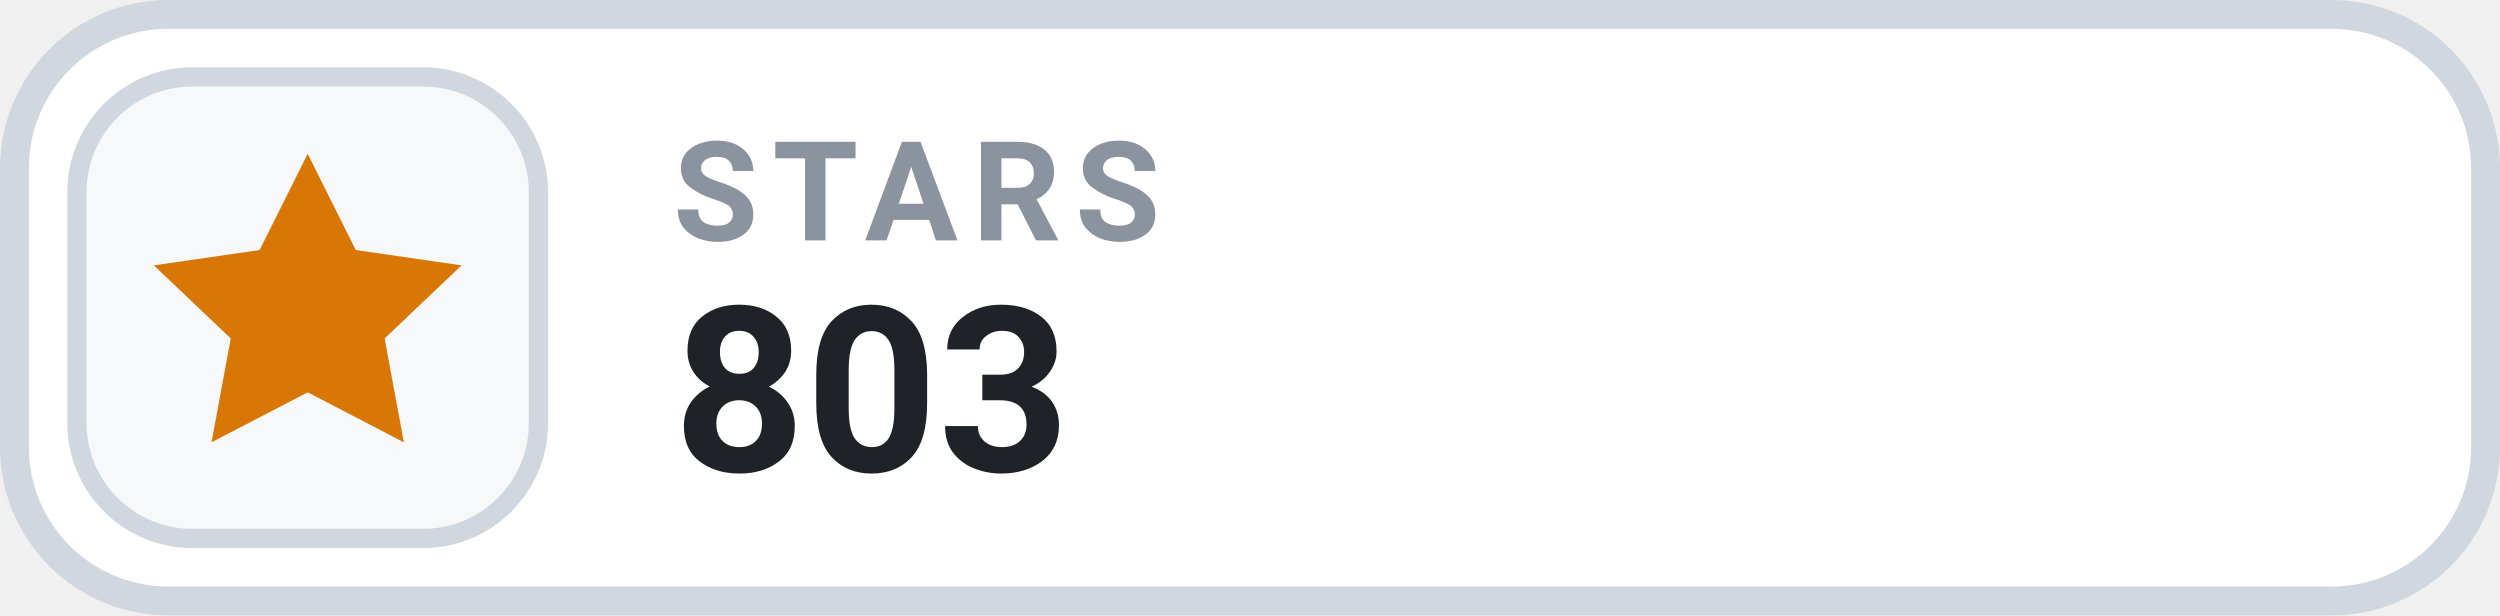
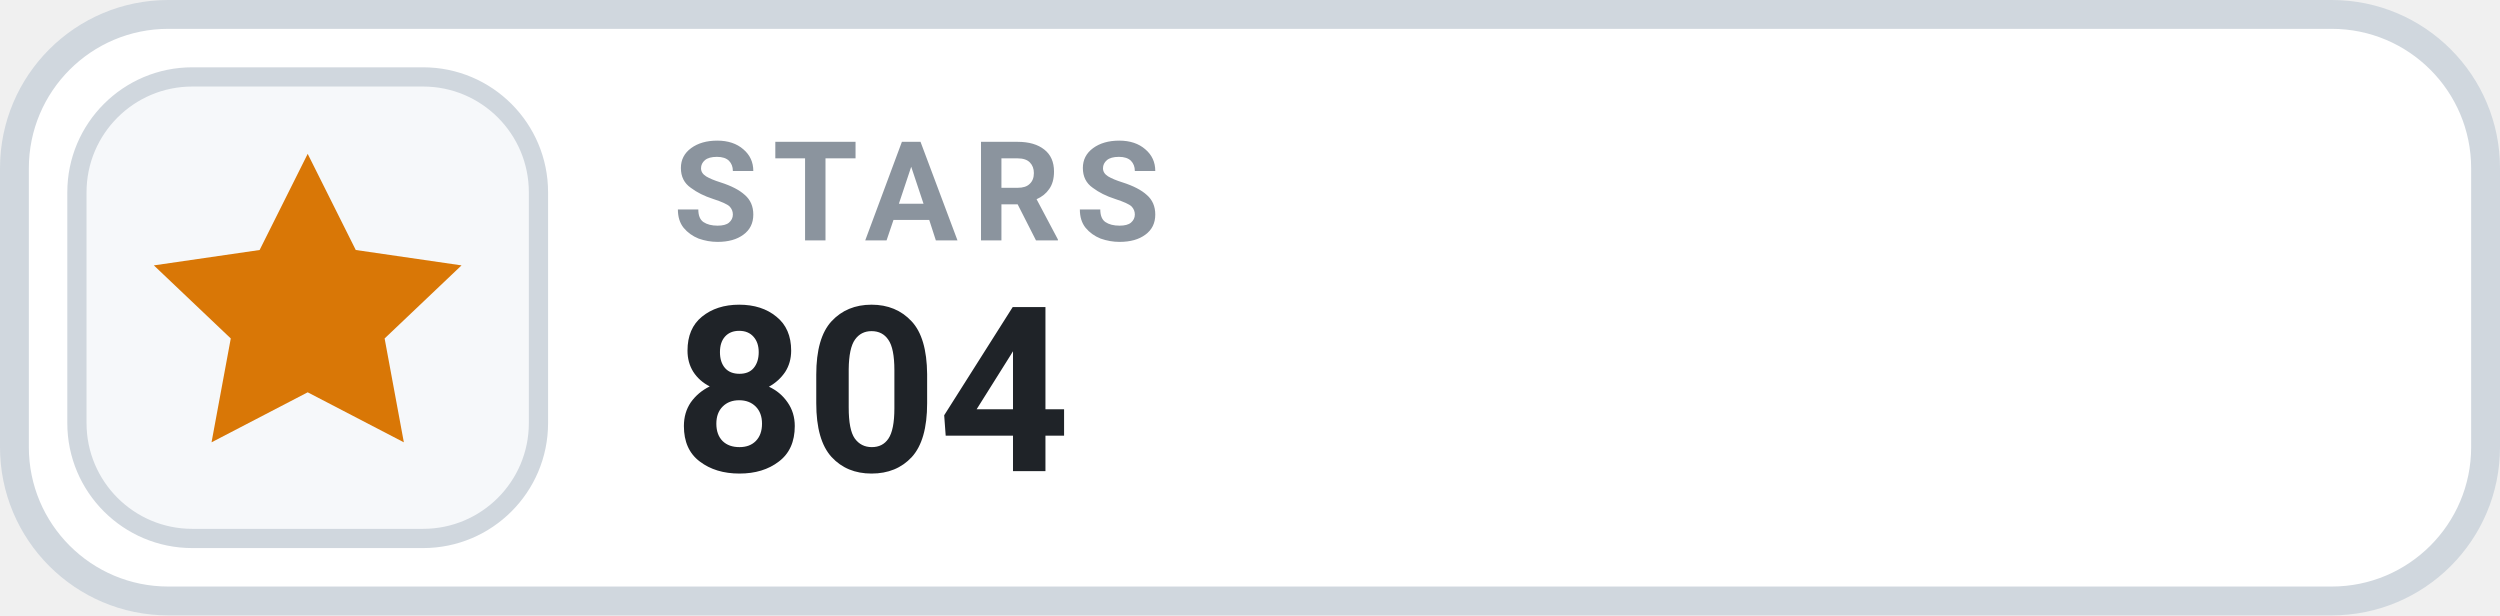
- <svg xmlns="http://www.w3.org/2000/svg" width="130" height="32" viewBox="0 0 130 32" role="img" aria-label="STARS 803">
+ <svg xmlns="http://www.w3.org/2000/svg" width="130" height="32" viewBox="0 0 130 32" role="img" aria-label="STARS 804">
  <rect x=".75" y=".75" width="128.5" height="30.5" rx="8" fill="#FFFFFF" stroke="#D0D7DE" stroke-width="1.5" />
  <rect x="4" y="4" width="24" height="24" rx="6" fill="#F6F8FA" stroke="#D0D7DE" stroke-width="1" />
  <g transform="translate(16 16)" style="color:#D97706;">
    <path d="M0 -8 l2.5 5 5.5 .8 -4 3.8 1 5.4 -5 -2.6 -5 2.6 1 -5.4 -4 -3.8 5.5 -.8 Z" fill="currentColor" />
  </g>
  <text x="35" y="12.5" fill="#8B949E" font-family="-apple-system,BlinkMacSystemFont,'Segoe UI',Roboto,Helvetica,Arial,sans-serif" font-size="7.2" font-weight="700" letter-spacing=".75">STARS</text>
-   <text x="35" y="24.5" fill="#1F2328" font-family="-apple-system,BlinkMacSystemFont,'Segoe UI',Roboto,Helvetica,Arial,sans-serif" font-size="12" font-weight="700">803</text>
+   <text x="35" y="24.5" fill="#1F2328" font-family="-apple-system,BlinkMacSystemFont,'Segoe UI',Roboto,Helvetica,Arial,sans-serif" font-size="12" font-weight="700">804</text>
</svg>
